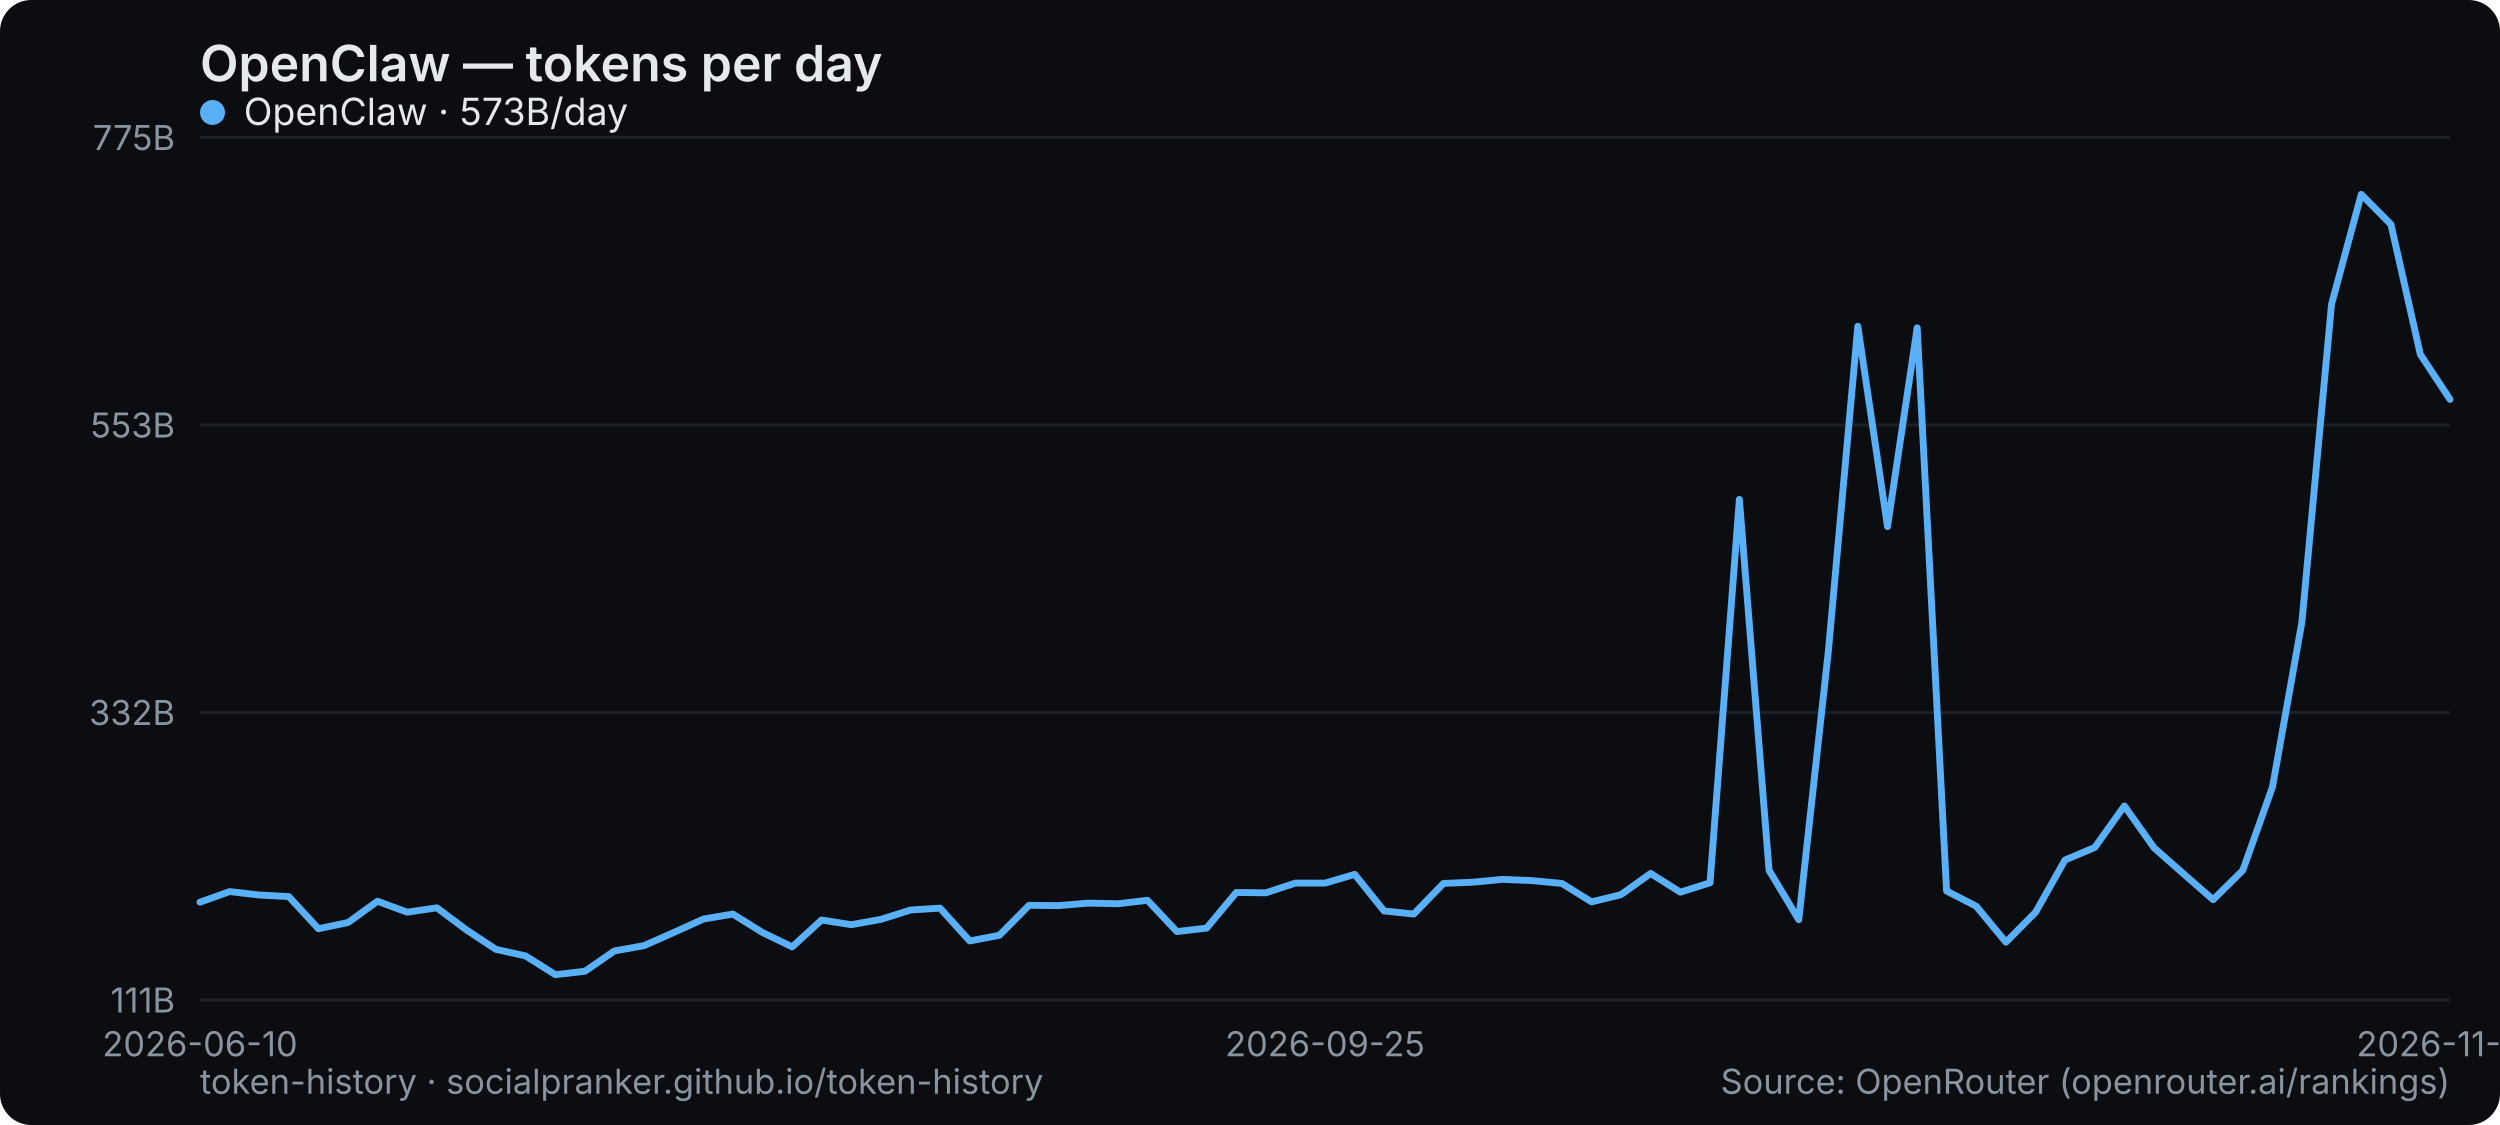
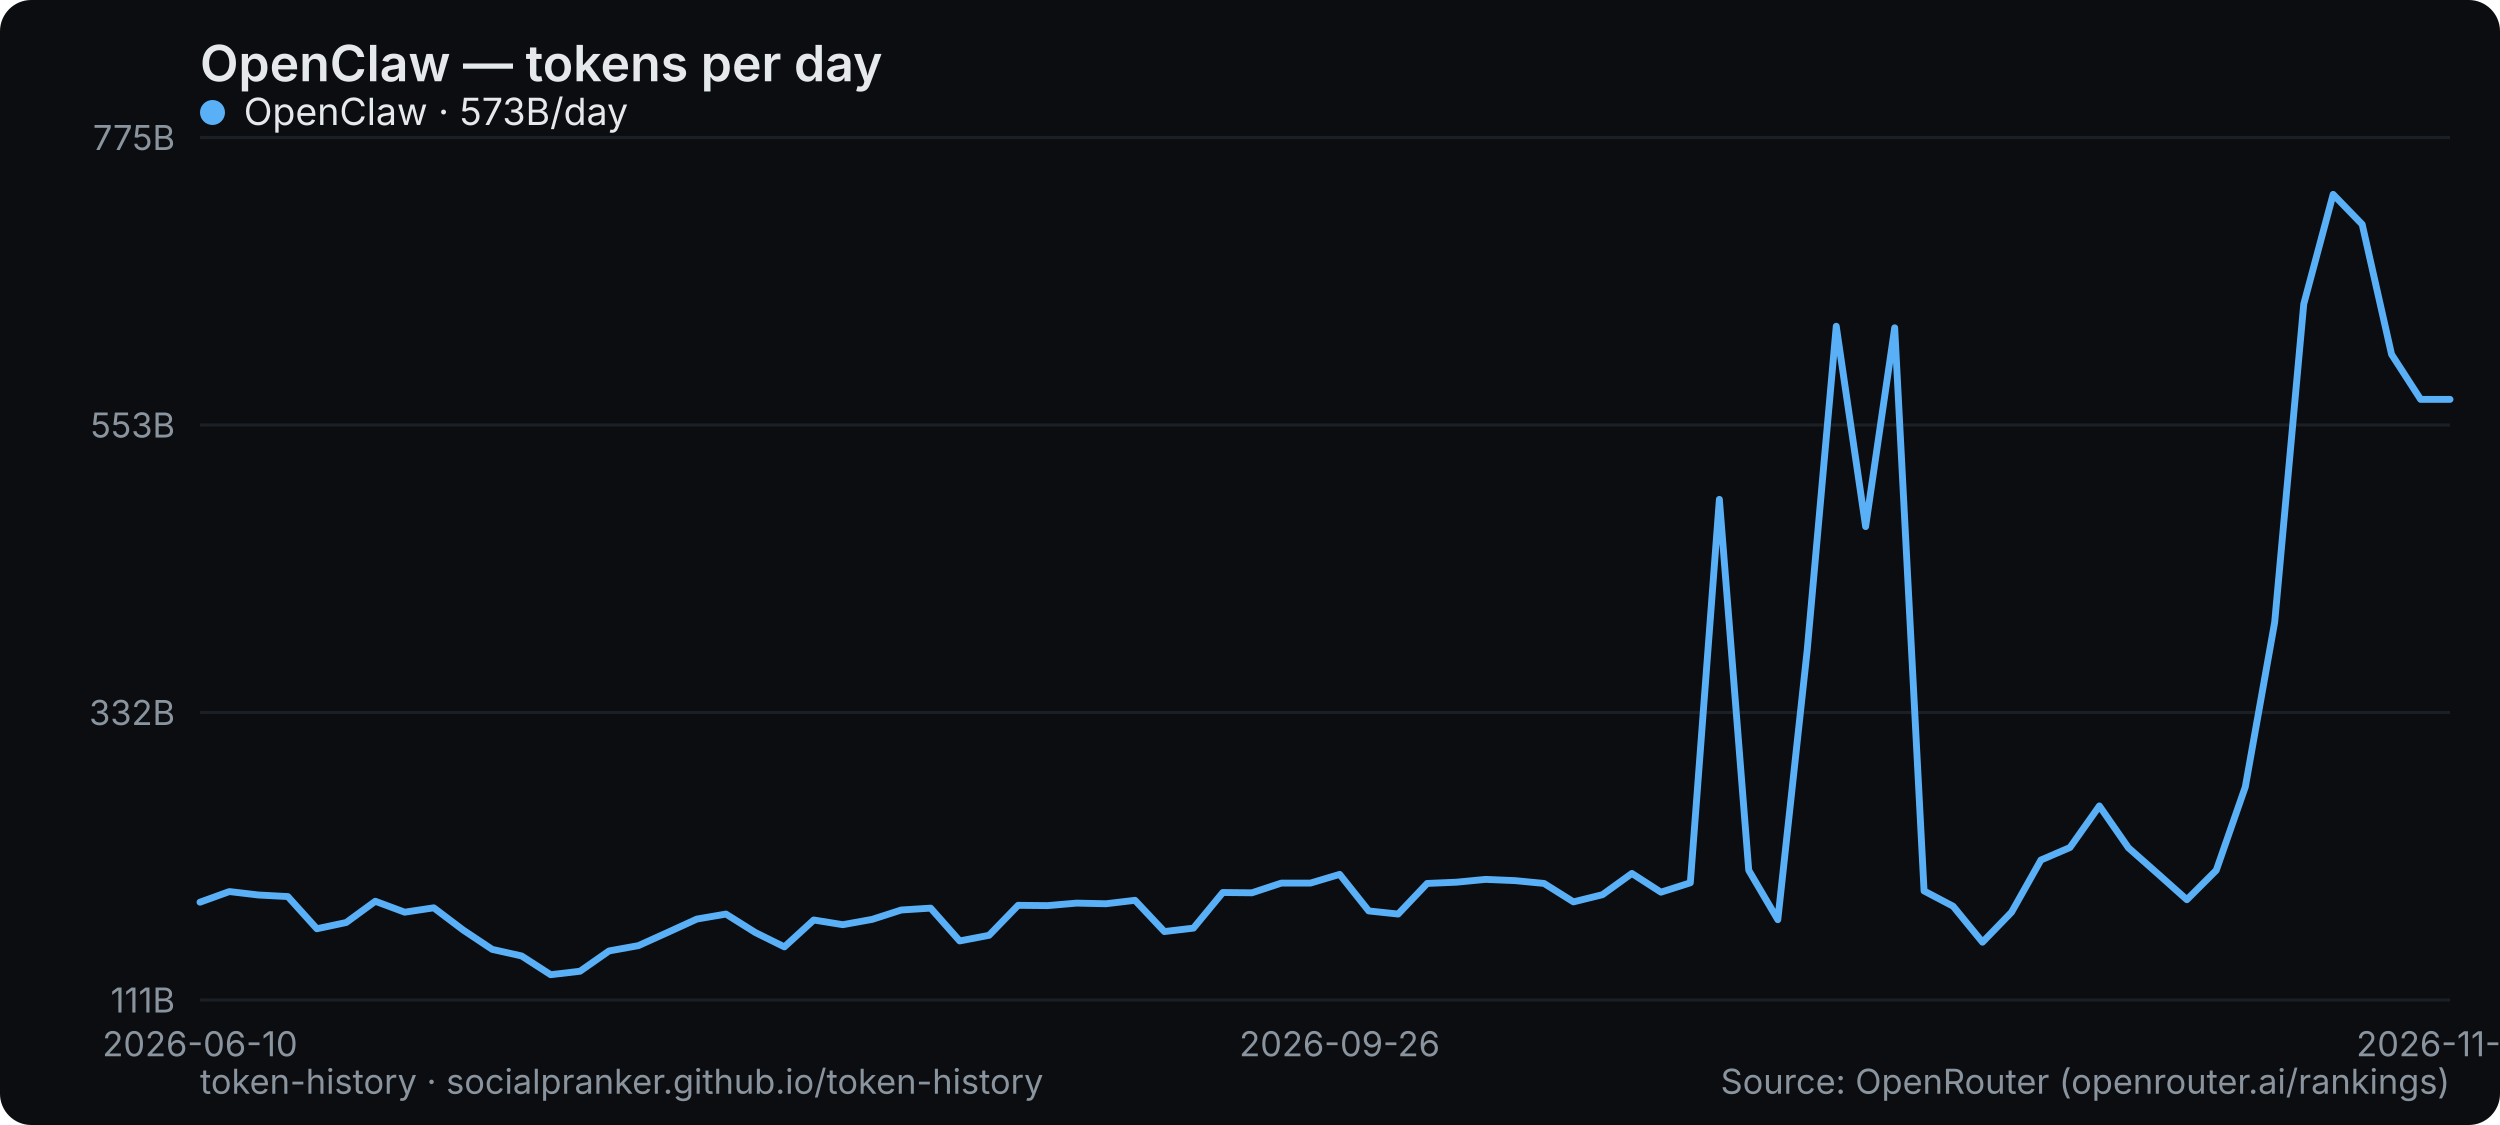
<svg xmlns="http://www.w3.org/2000/svg" width="800" height="360" viewBox="0 0 800 360" role="img" aria-label="OpenClaw — tokens per day">
  <rect width="800" height="360" rx="10" fill="#0b0d10" />
  <text x="64" y="26" font-family="system-ui,-apple-system,Segoe UI,sans-serif" font-size="16" font-weight="600" fill="#e6e9ec">OpenClaw — tokens per day</text>
  <line x1="64" y1="320" x2="784" y2="320" stroke="#1b2026" stroke-width="1" />
  <text x="56" y="324" text-anchor="end" font-family="system-ui,-apple-system,Segoe UI,sans-serif" font-size="11" fill="#8a949e">111B</text>
  <line x1="64" y1="228" x2="784" y2="228" stroke="#1b2026" stroke-width="1" />
  <text x="56" y="232" text-anchor="end" font-family="system-ui,-apple-system,Segoe UI,sans-serif" font-size="11" fill="#8a949e">332B</text>
  <line x1="64" y1="136" x2="784" y2="136" stroke="#1b2026" stroke-width="1" />
  <text x="56" y="140" text-anchor="end" font-family="system-ui,-apple-system,Segoe UI,sans-serif" font-size="11" fill="#8a949e">553B</text>
  <line x1="64" y1="44" x2="784" y2="44" stroke="#1b2026" stroke-width="1" />
  <text x="56" y="48" text-anchor="end" font-family="system-ui,-apple-system,Segoe UI,sans-serif" font-size="11" fill="#8a949e">775B</text>
  <text x="64" y="338" text-anchor="middle" font-family="system-ui,-apple-system,Segoe UI,sans-serif" font-size="11" fill="#8a949e">2026-06-10</text>
-   <text x="424" y="338" text-anchor="middle" font-family="system-ui,-apple-system,Segoe UI,sans-serif" font-size="11" fill="#8a949e">2026-09-25</text>
-   <text x="784" y="338" text-anchor="middle" font-family="system-ui,-apple-system,Segoe UI,sans-serif" font-size="11" fill="#8a949e">2026-11-02</text>
-   <polyline points="64.0,288.7 73.5,285.3 82.9,286.4 92.4,286.9 101.9,297.2 111.4,295.2 120.8,288.4 130.3,291.9 139.8,290.5 149.3,297.6 158.7,303.8 168.2,305.9 177.7,311.9 187.2,310.8 196.6,304.3 206.1,302.6 215.6,298.4 225.1,294.1 234.5,292.5 244.0,298.4 253.5,303.0 262.9,294.4 272.4,295.9 281.9,294.2 291.4,291.2 300.8,290.6 310.3,301.1 319.8,299.3 329.3,289.7 338.7,289.8 348.2,289.0 357.7,289.2 367.2,288.1 376.6,298.1 386.1,297.0 395.6,285.6 405.1,285.7 414.5,282.6 424.0,282.6 433.5,279.8 442.9,291.5 452.4,292.5 461.9,282.7 471.4,282.3 480.8,281.4 490.3,281.8 499.8,282.7 509.3,288.6 518.7,286.3 528.2,279.5 537.7,285.5 547.2,282.5 556.6,159.8 566.1,278.5 575.6,294.3 585.1,208.1 594.5,104.4 604.0,168.5 613.5,104.9 622.9,285.1 632.4,290.0 641.9,301.5 651.4,291.9 660.8,275.2 670.3,271.2 679.8,257.9 689.3,271.3 698.7,279.6 708.2,287.9 717.7,278.5 727.2,251.8 736.6,199.1 746.1,97.3 755.6,62.2 765.1,71.8 774.5,113.4 784.0,127.8" fill="none" stroke="#5ab0f7" stroke-width="2.2" stroke-linejoin="round" stroke-linecap="round" />
+   <text x="428.675" y="338" text-anchor="middle" font-family="system-ui,-apple-system,Segoe UI,sans-serif" font-size="11" fill="#8a949e">2026-09-26</text>
+   <text x="784" y="338" text-anchor="middle" font-family="system-ui,-apple-system,Segoe UI,sans-serif" font-size="11" fill="#8a949e">2026-11-03</text>
+   <polyline points="64.0,288.7 73.4,285.3 82.7,286.4 92.1,286.9 101.4,297.2 110.8,295.2 120.1,288.4 129.5,291.9 138.8,290.5 148.2,297.6 157.5,303.8 166.9,305.9 176.2,311.9 185.6,310.8 194.9,304.3 204.3,302.6 213.6,298.4 223.0,294.1 232.3,292.5 241.7,298.4 251.0,303.0 260.4,294.4 269.7,295.9 279.1,294.2 288.4,291.2 297.8,290.6 307.1,301.1 316.5,299.3 325.8,289.7 335.2,289.8 344.5,289.0 353.9,289.2 363.2,288.1 372.6,298.1 381.9,297.0 391.3,285.6 400.6,285.7 410.0,282.6 419.3,282.6 428.7,279.8 438.0,291.5 447.4,292.5 456.7,282.7 466.1,282.3 475.4,281.4 484.8,281.8 494.1,282.7 503.5,288.6 512.8,286.3 522.2,279.5 531.5,285.5 540.9,282.5 550.2,159.8 559.6,278.5 568.9,294.3 578.3,208.1 587.6,104.4 597.0,168.5 606.3,104.9 615.7,285.1 625.0,290.0 634.4,301.5 643.7,291.9 653.1,275.2 662.4,271.2 671.8,257.9 681.1,271.3 690.5,279.6 699.8,287.9 709.2,278.5 718.5,251.8 727.9,199.1 737.2,97.3 746.6,62.2 755.9,71.8 765.3,113.4 774.6,127.8 784.0,127.8" fill="none" stroke="#5ab0f7" stroke-width="2.2" stroke-linejoin="round" stroke-linecap="round" />
  <g font-family="system-ui,-apple-system,Segoe UI,sans-serif" font-size="12">
    <circle cx="68" cy="36" r="4" fill="#5ab0f7" />
    <text x="78" y="40" fill="#e6e9ec">OpenClaw · 573B/day</text>
  </g>
  <text x="64" y="350" font-family="system-ui,-apple-system,Segoe UI,sans-serif" font-size="11" fill="#8a949e">token-history · socialpranker.github.io/token-history</text>
  <text x="784" y="350" text-anchor="end" font-family="system-ui,-apple-system,Segoe UI,sans-serif" font-size="11" fill="#8a949e">Source: OpenRouter (openrouter.ai/rankings)</text>
</svg>
